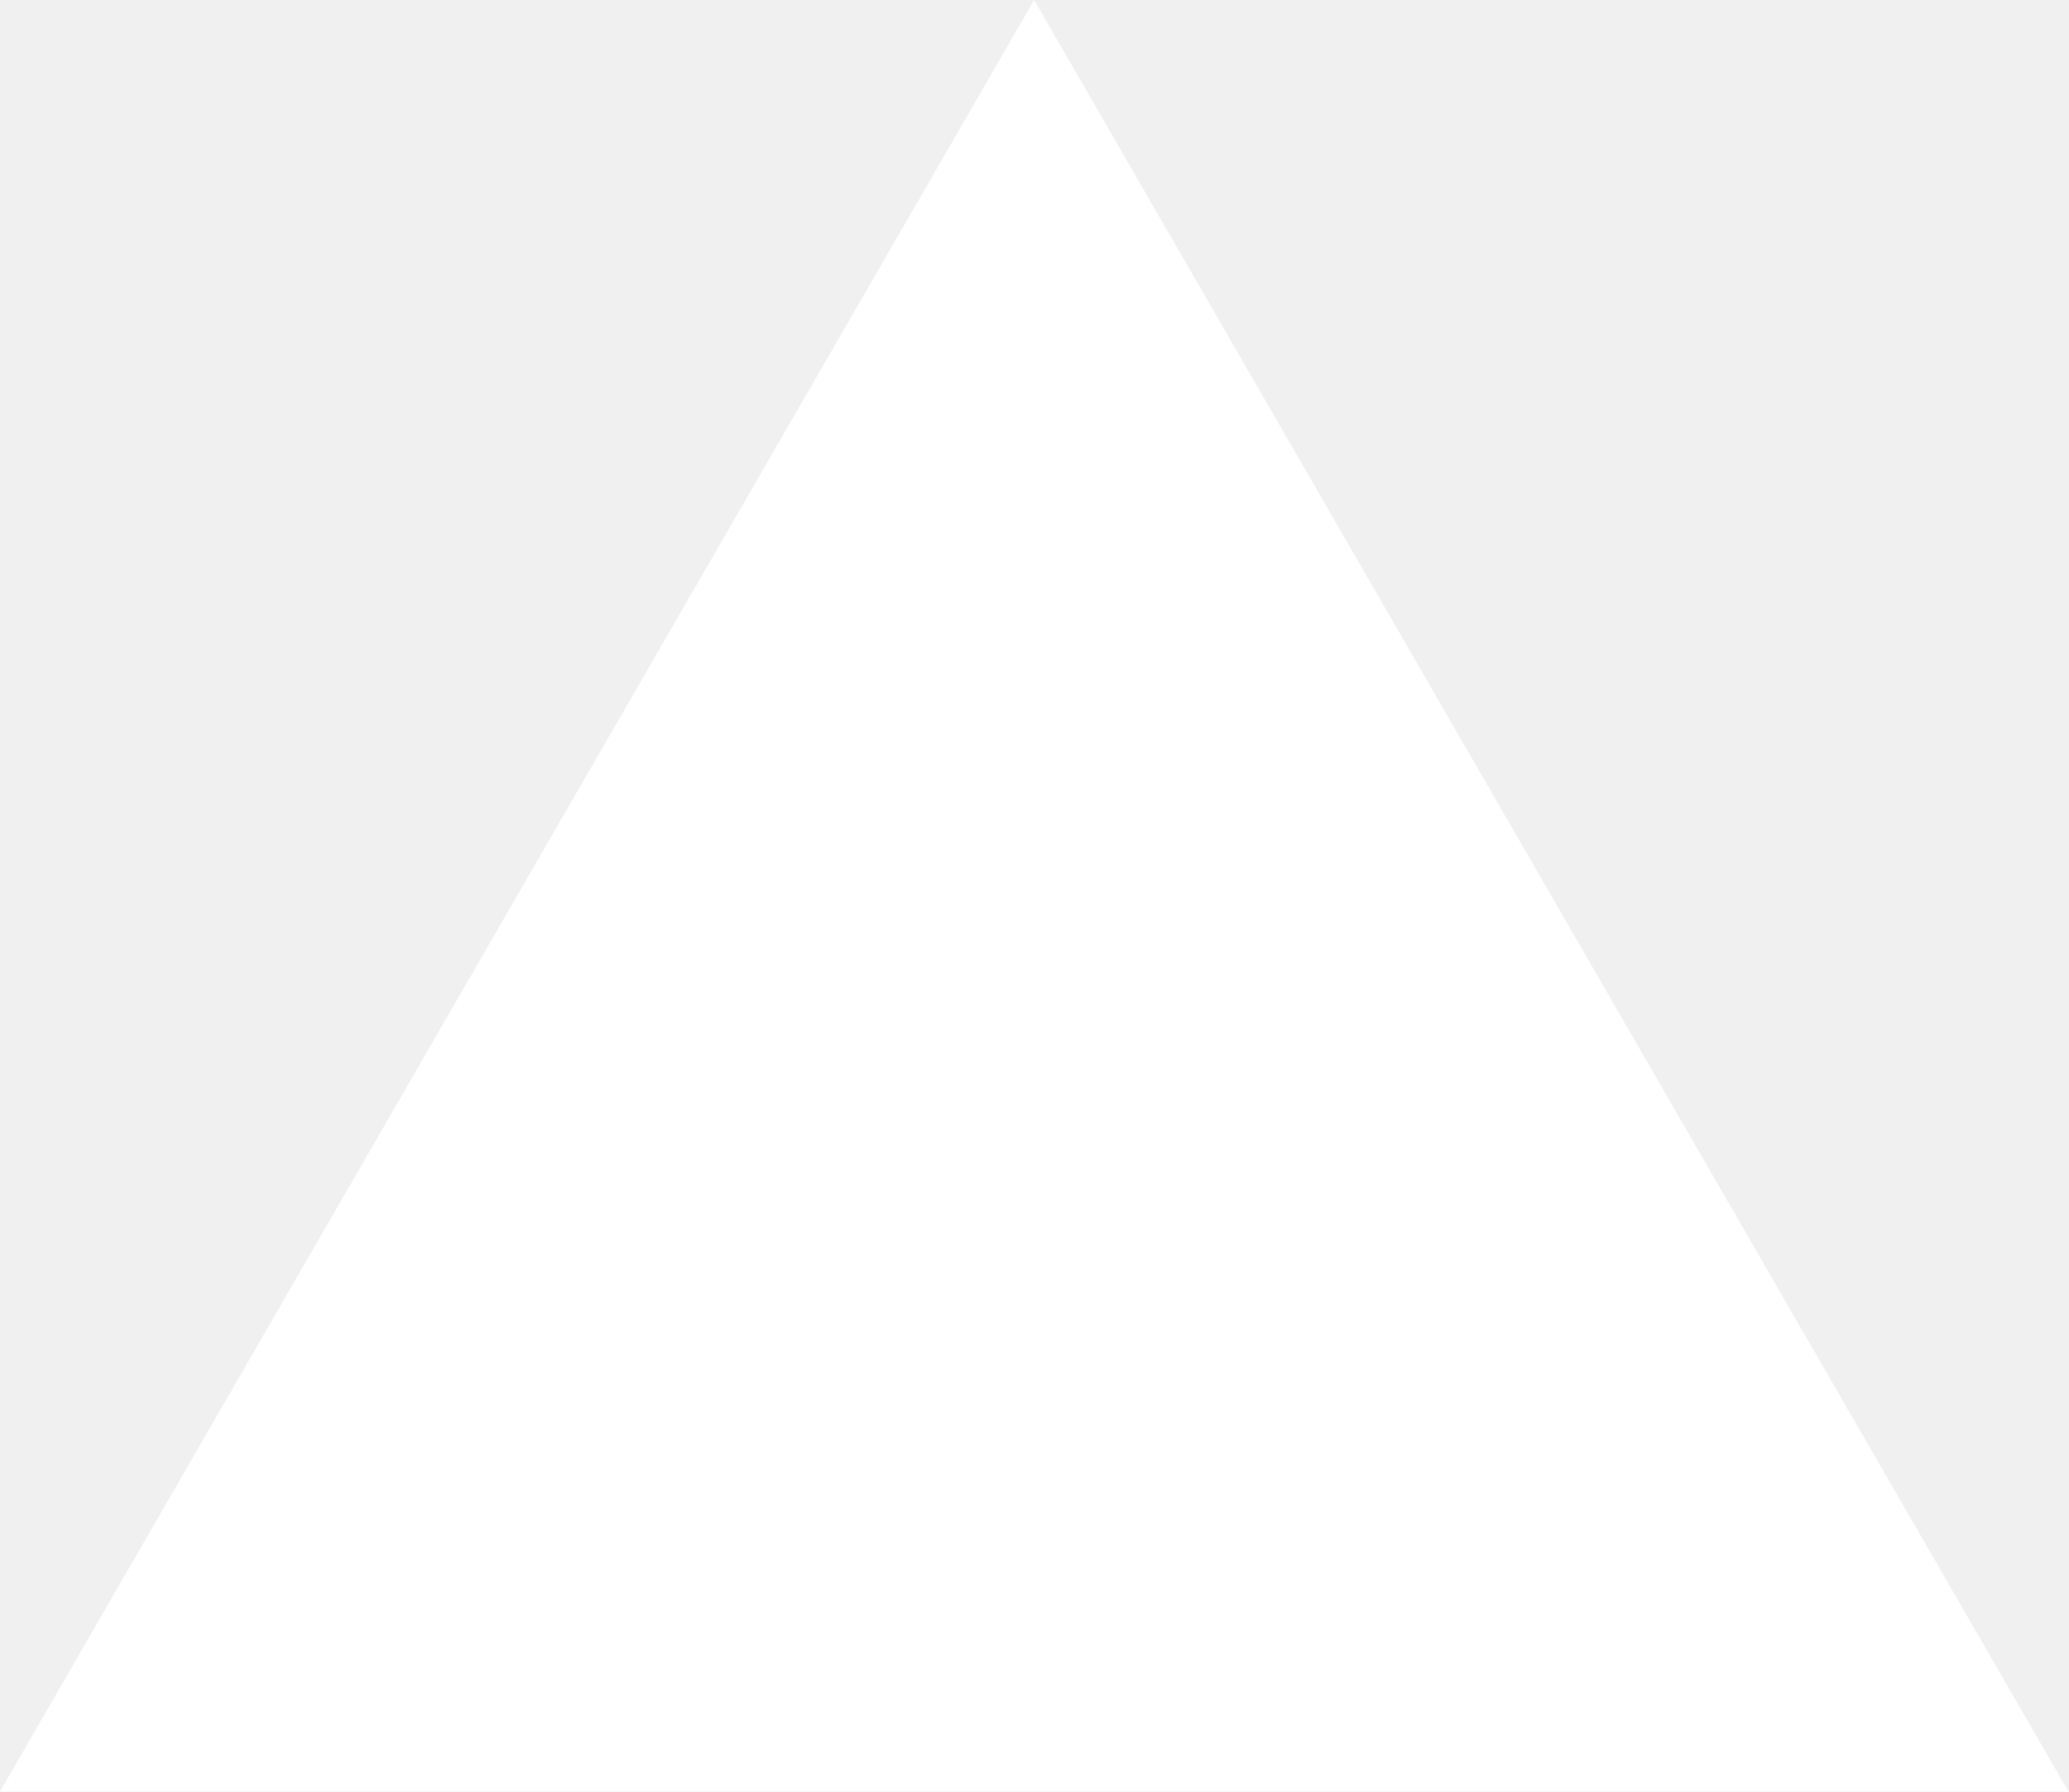
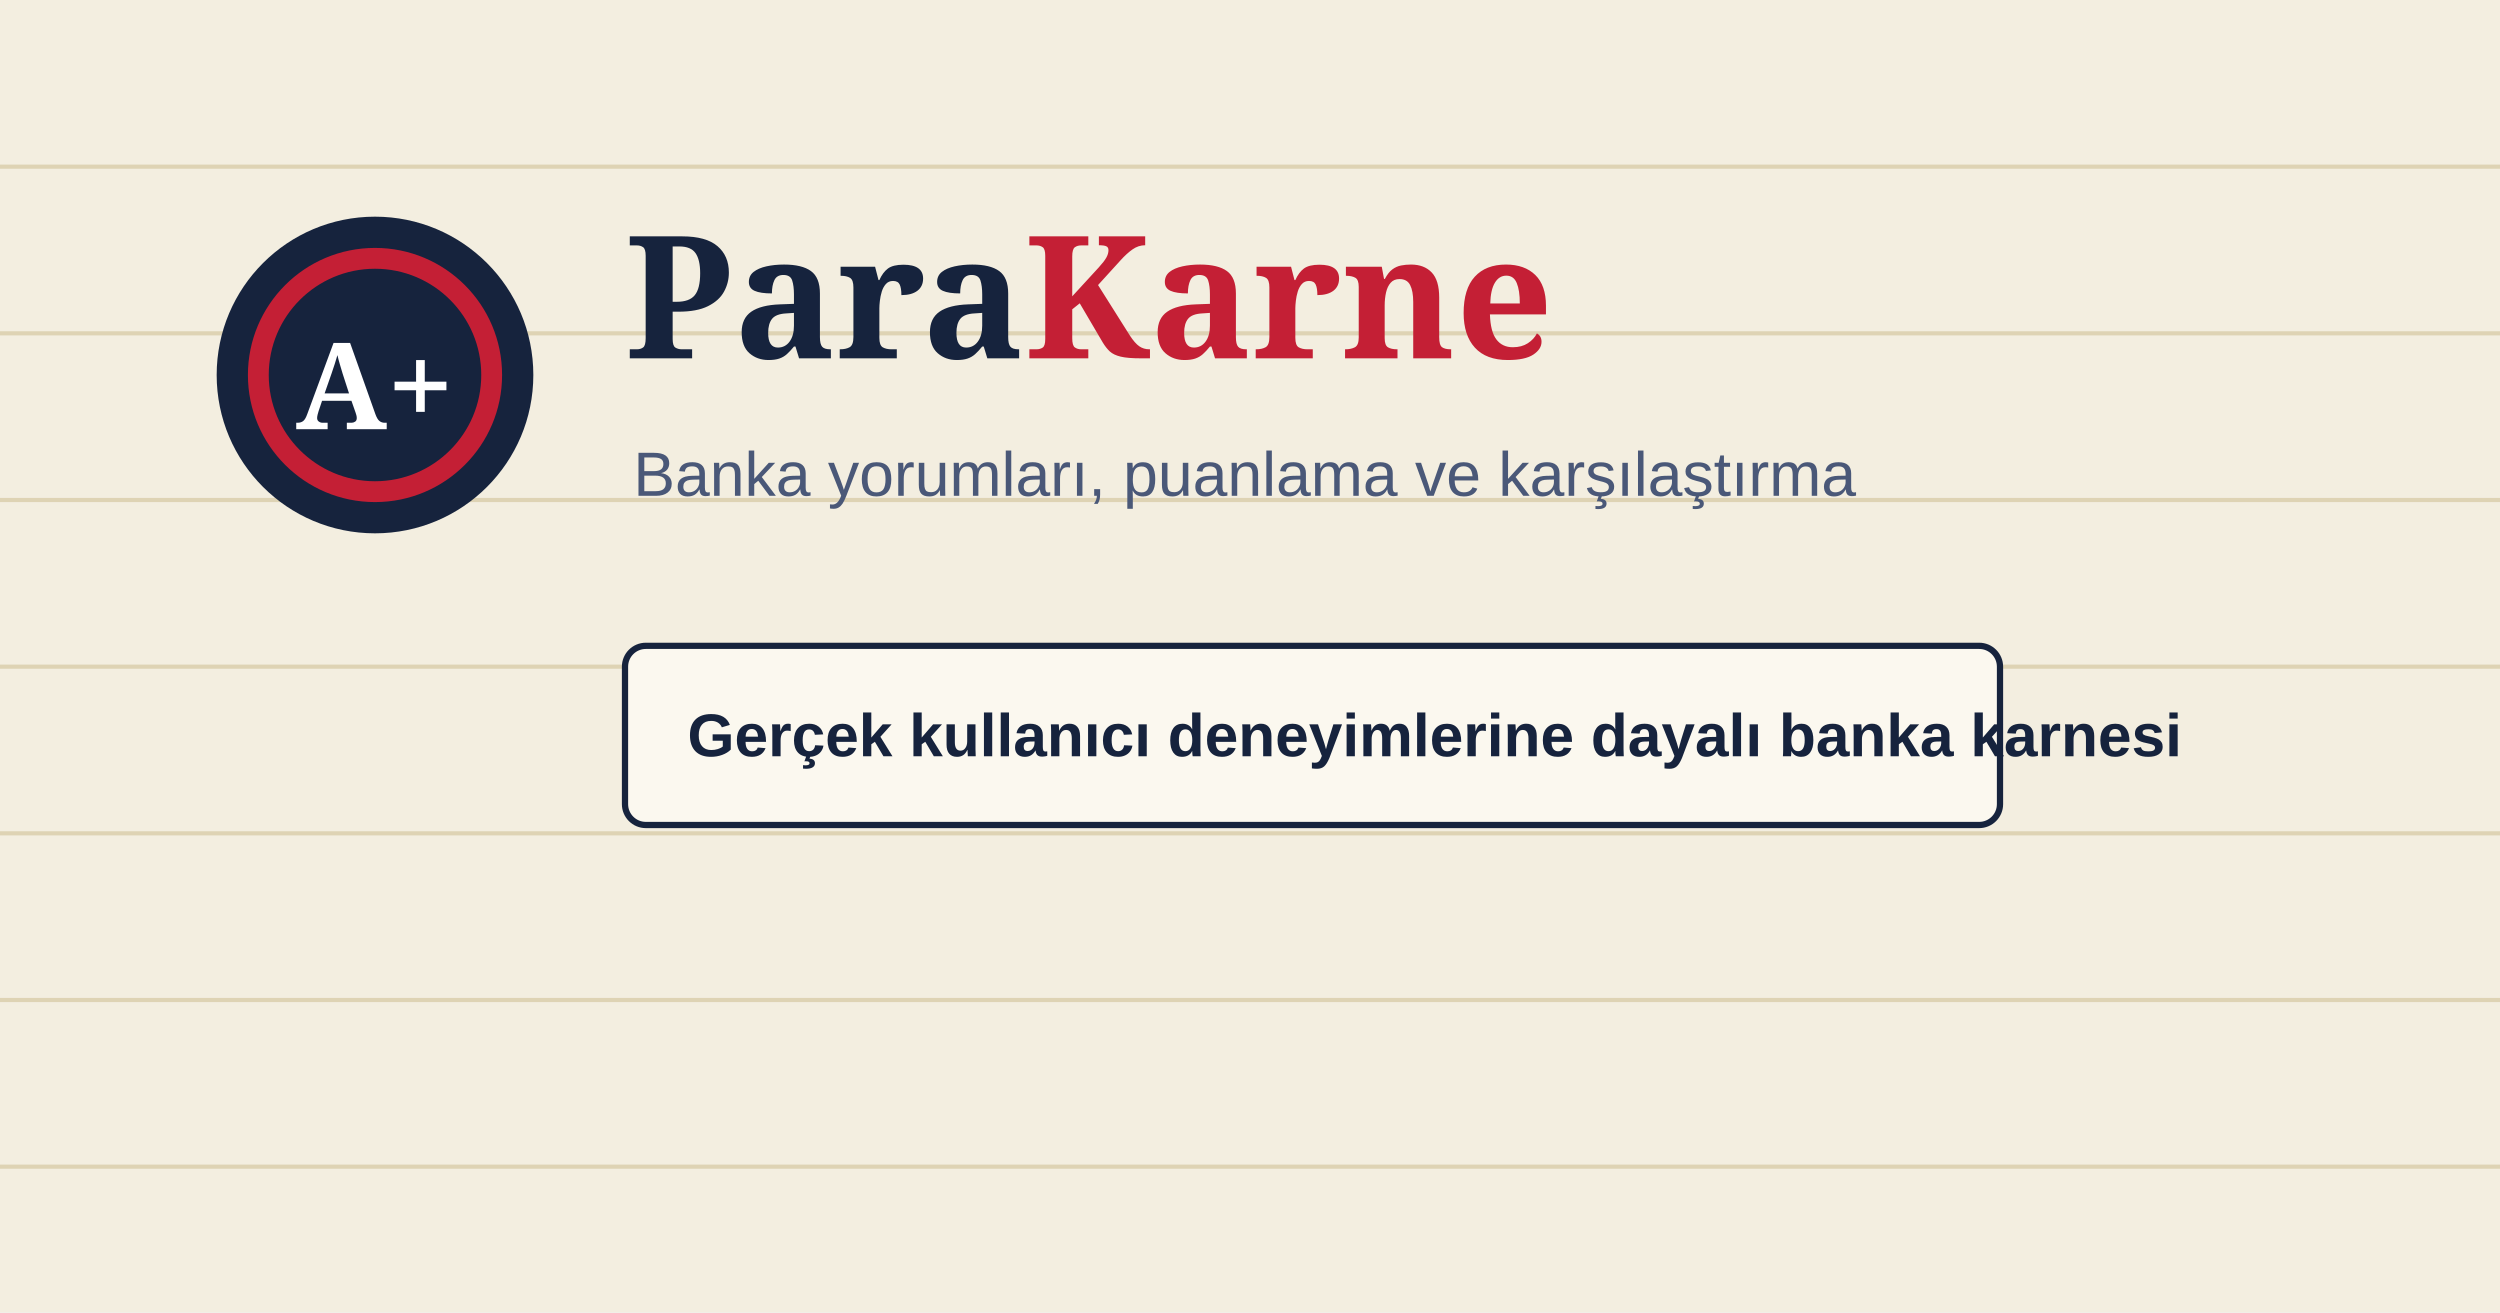
- <svg xmlns="http://www.w3.org/2000/svg" fill="none" viewBox="0 0 1155 1000">
-   <path d="m577.3 0 577.4 1000H0z" fill="#fff" />
+ <svg xmlns="http://www.w3.org/2000/svg" width="1200" height="630" viewBox="0 0 1200 630">
+   <rect width="1200" height="630" fill="#f3eee0" />
+   <path d="M0 80H1200M0 160H1200M0 240H1200M0 320H1200M0 400H1200M0 480H1200M0 560H1200" stroke="#ded3b4" stroke-width="2" />
+   <circle cx="180" cy="180" r="76" fill="#16233d" />
+   <circle cx="180" cy="180" r="56" fill="none" stroke="#c41f35" stroke-width="10" />
+   <text x="180" y="206" text-anchor="middle" font-family="Georgia, serif" font-size="58" font-weight="900" fill="#ffffff">A+</text>
+   <text x="300" y="172" font-family="Georgia, serif" font-size="82" font-weight="800" fill="#16233d">Para<tspan fill="#c41f35">Karne</tspan>
+   </text>
+   <text x="304" y="238" font-family="Arial, sans-serif" font-size="30" fill="#4a5878">Banka yorumları, puanlama ve karşılaştırma</text>
+   <rect x="300" y="310" width="660" height="86" rx="10" fill="#fbf8ef" stroke="#16233d" stroke-width="3" />
+   <text x="330" y="363" font-family="Arial, sans-serif" font-size="29" font-weight="700" fill="#16233d">Gerçek kullanıcı deneyimlerine dayalı banka karnesi</text>
</svg>
